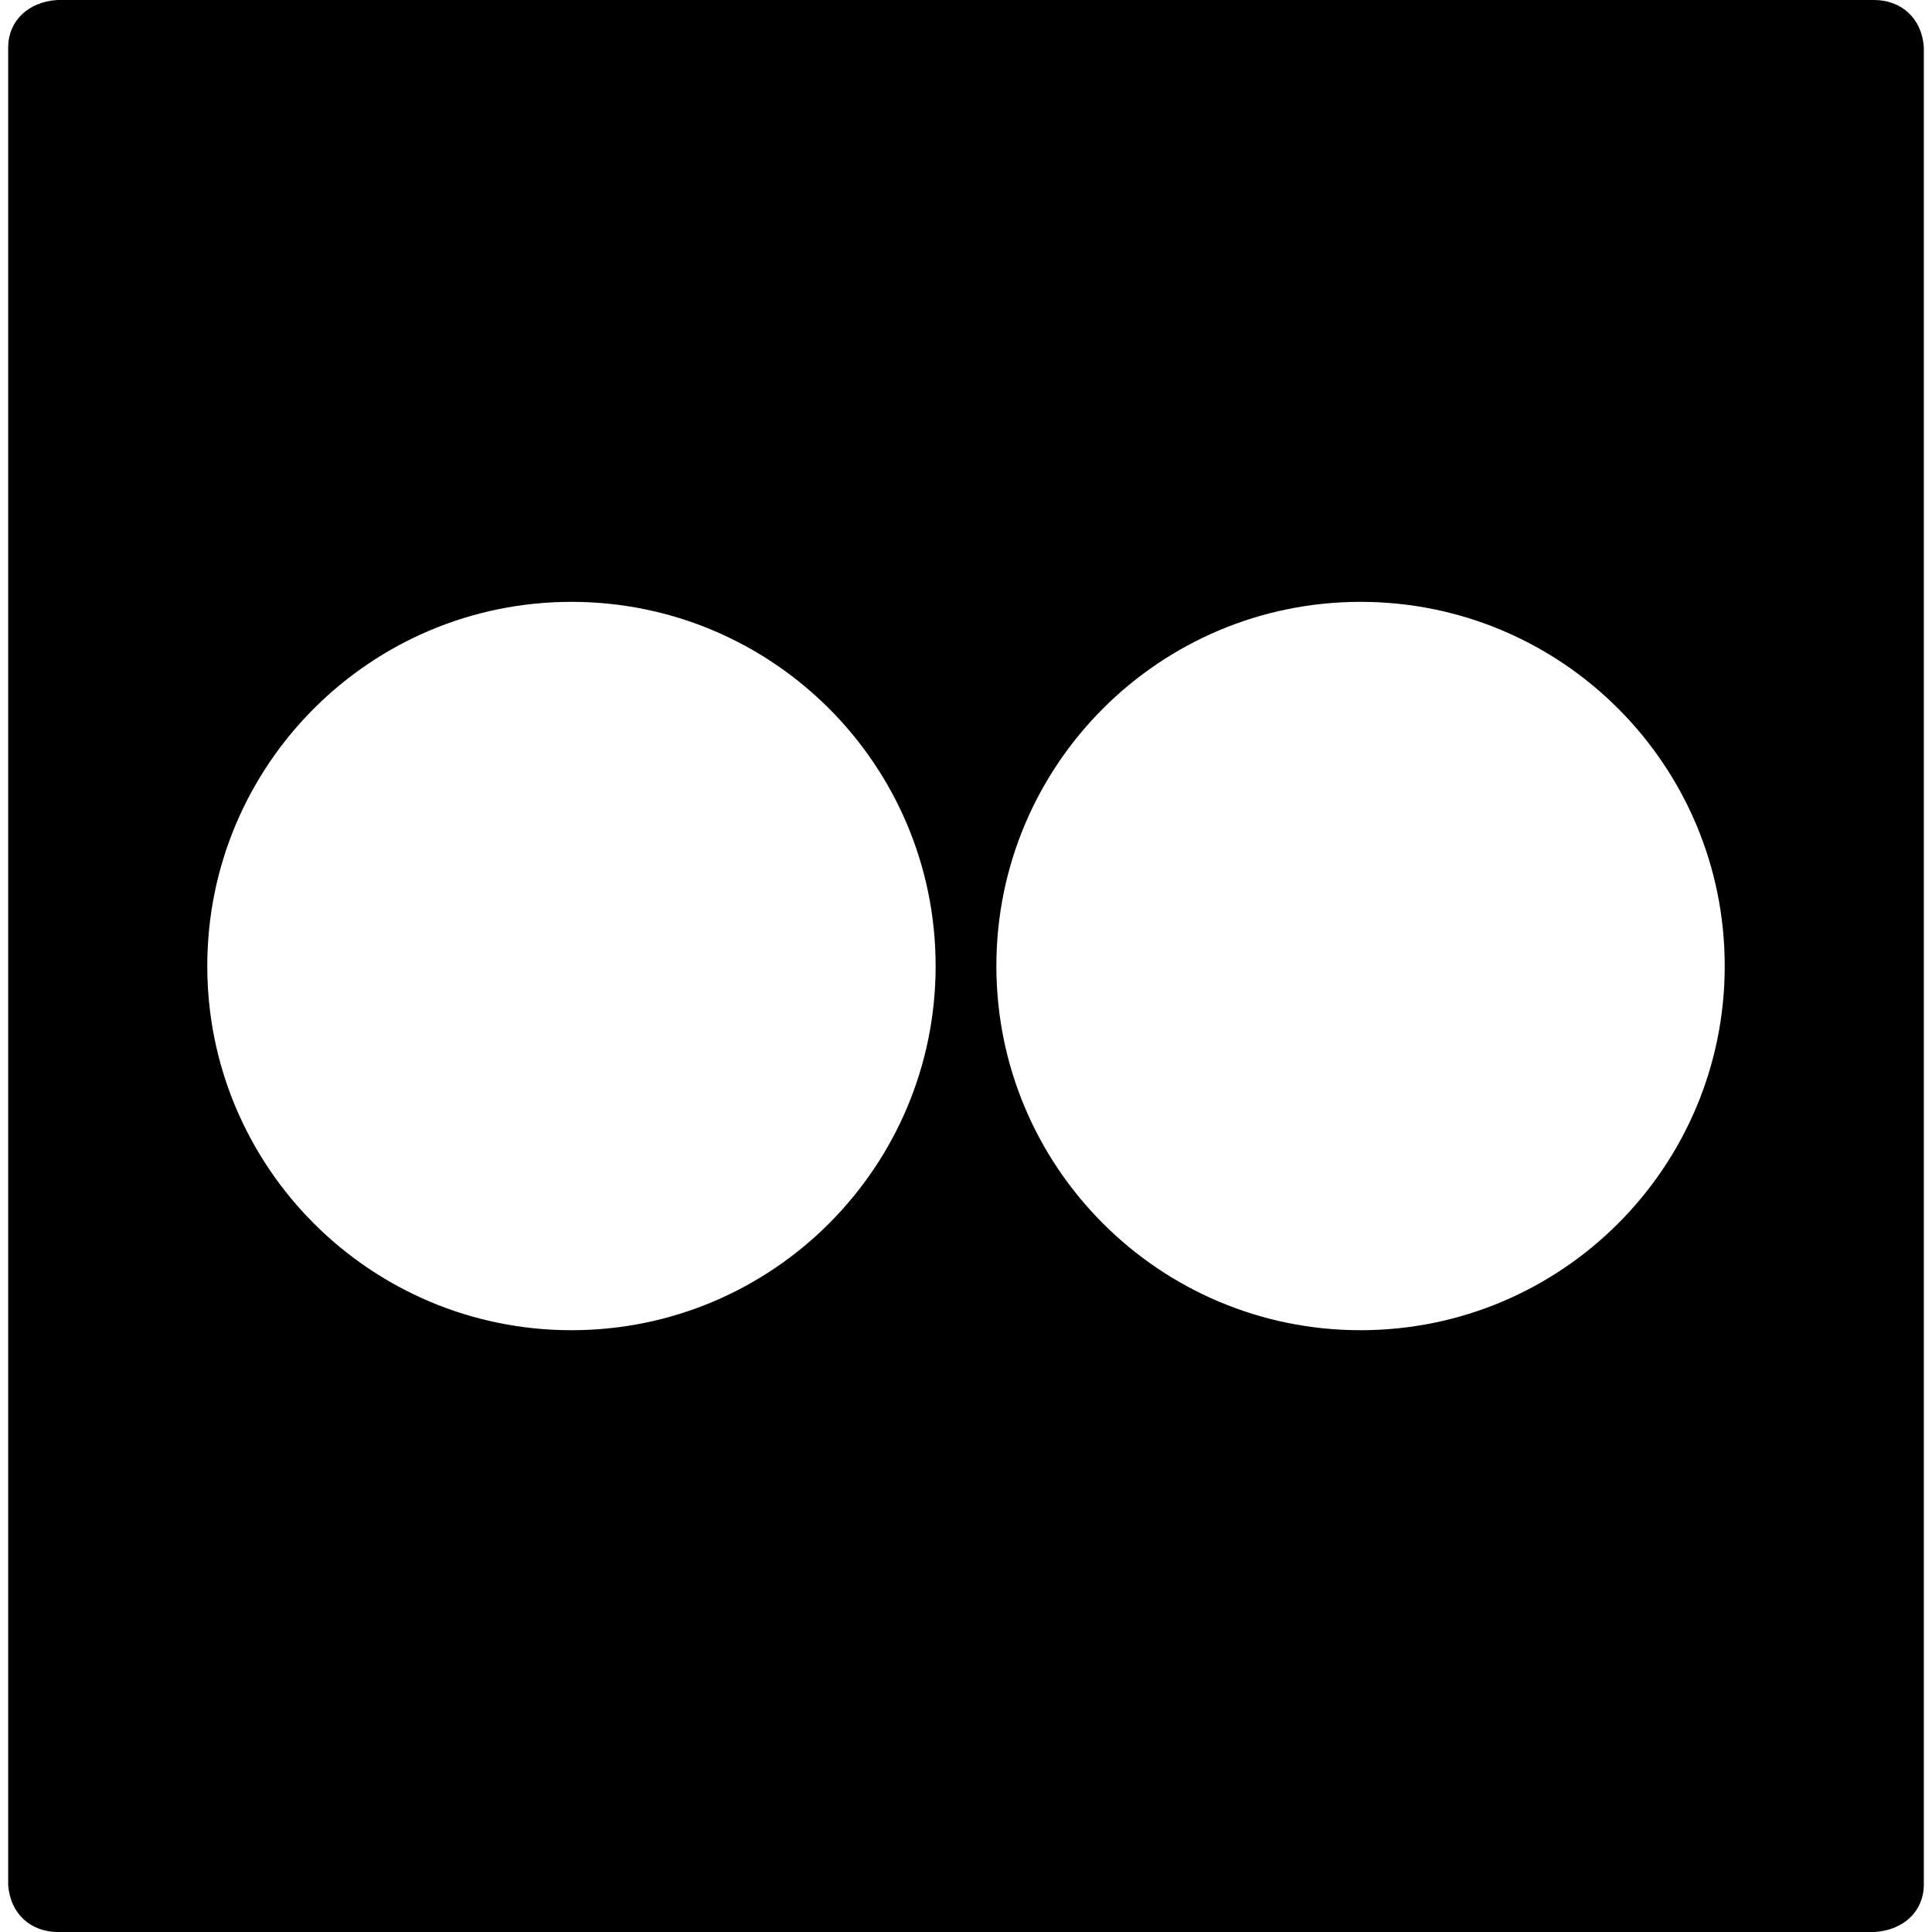
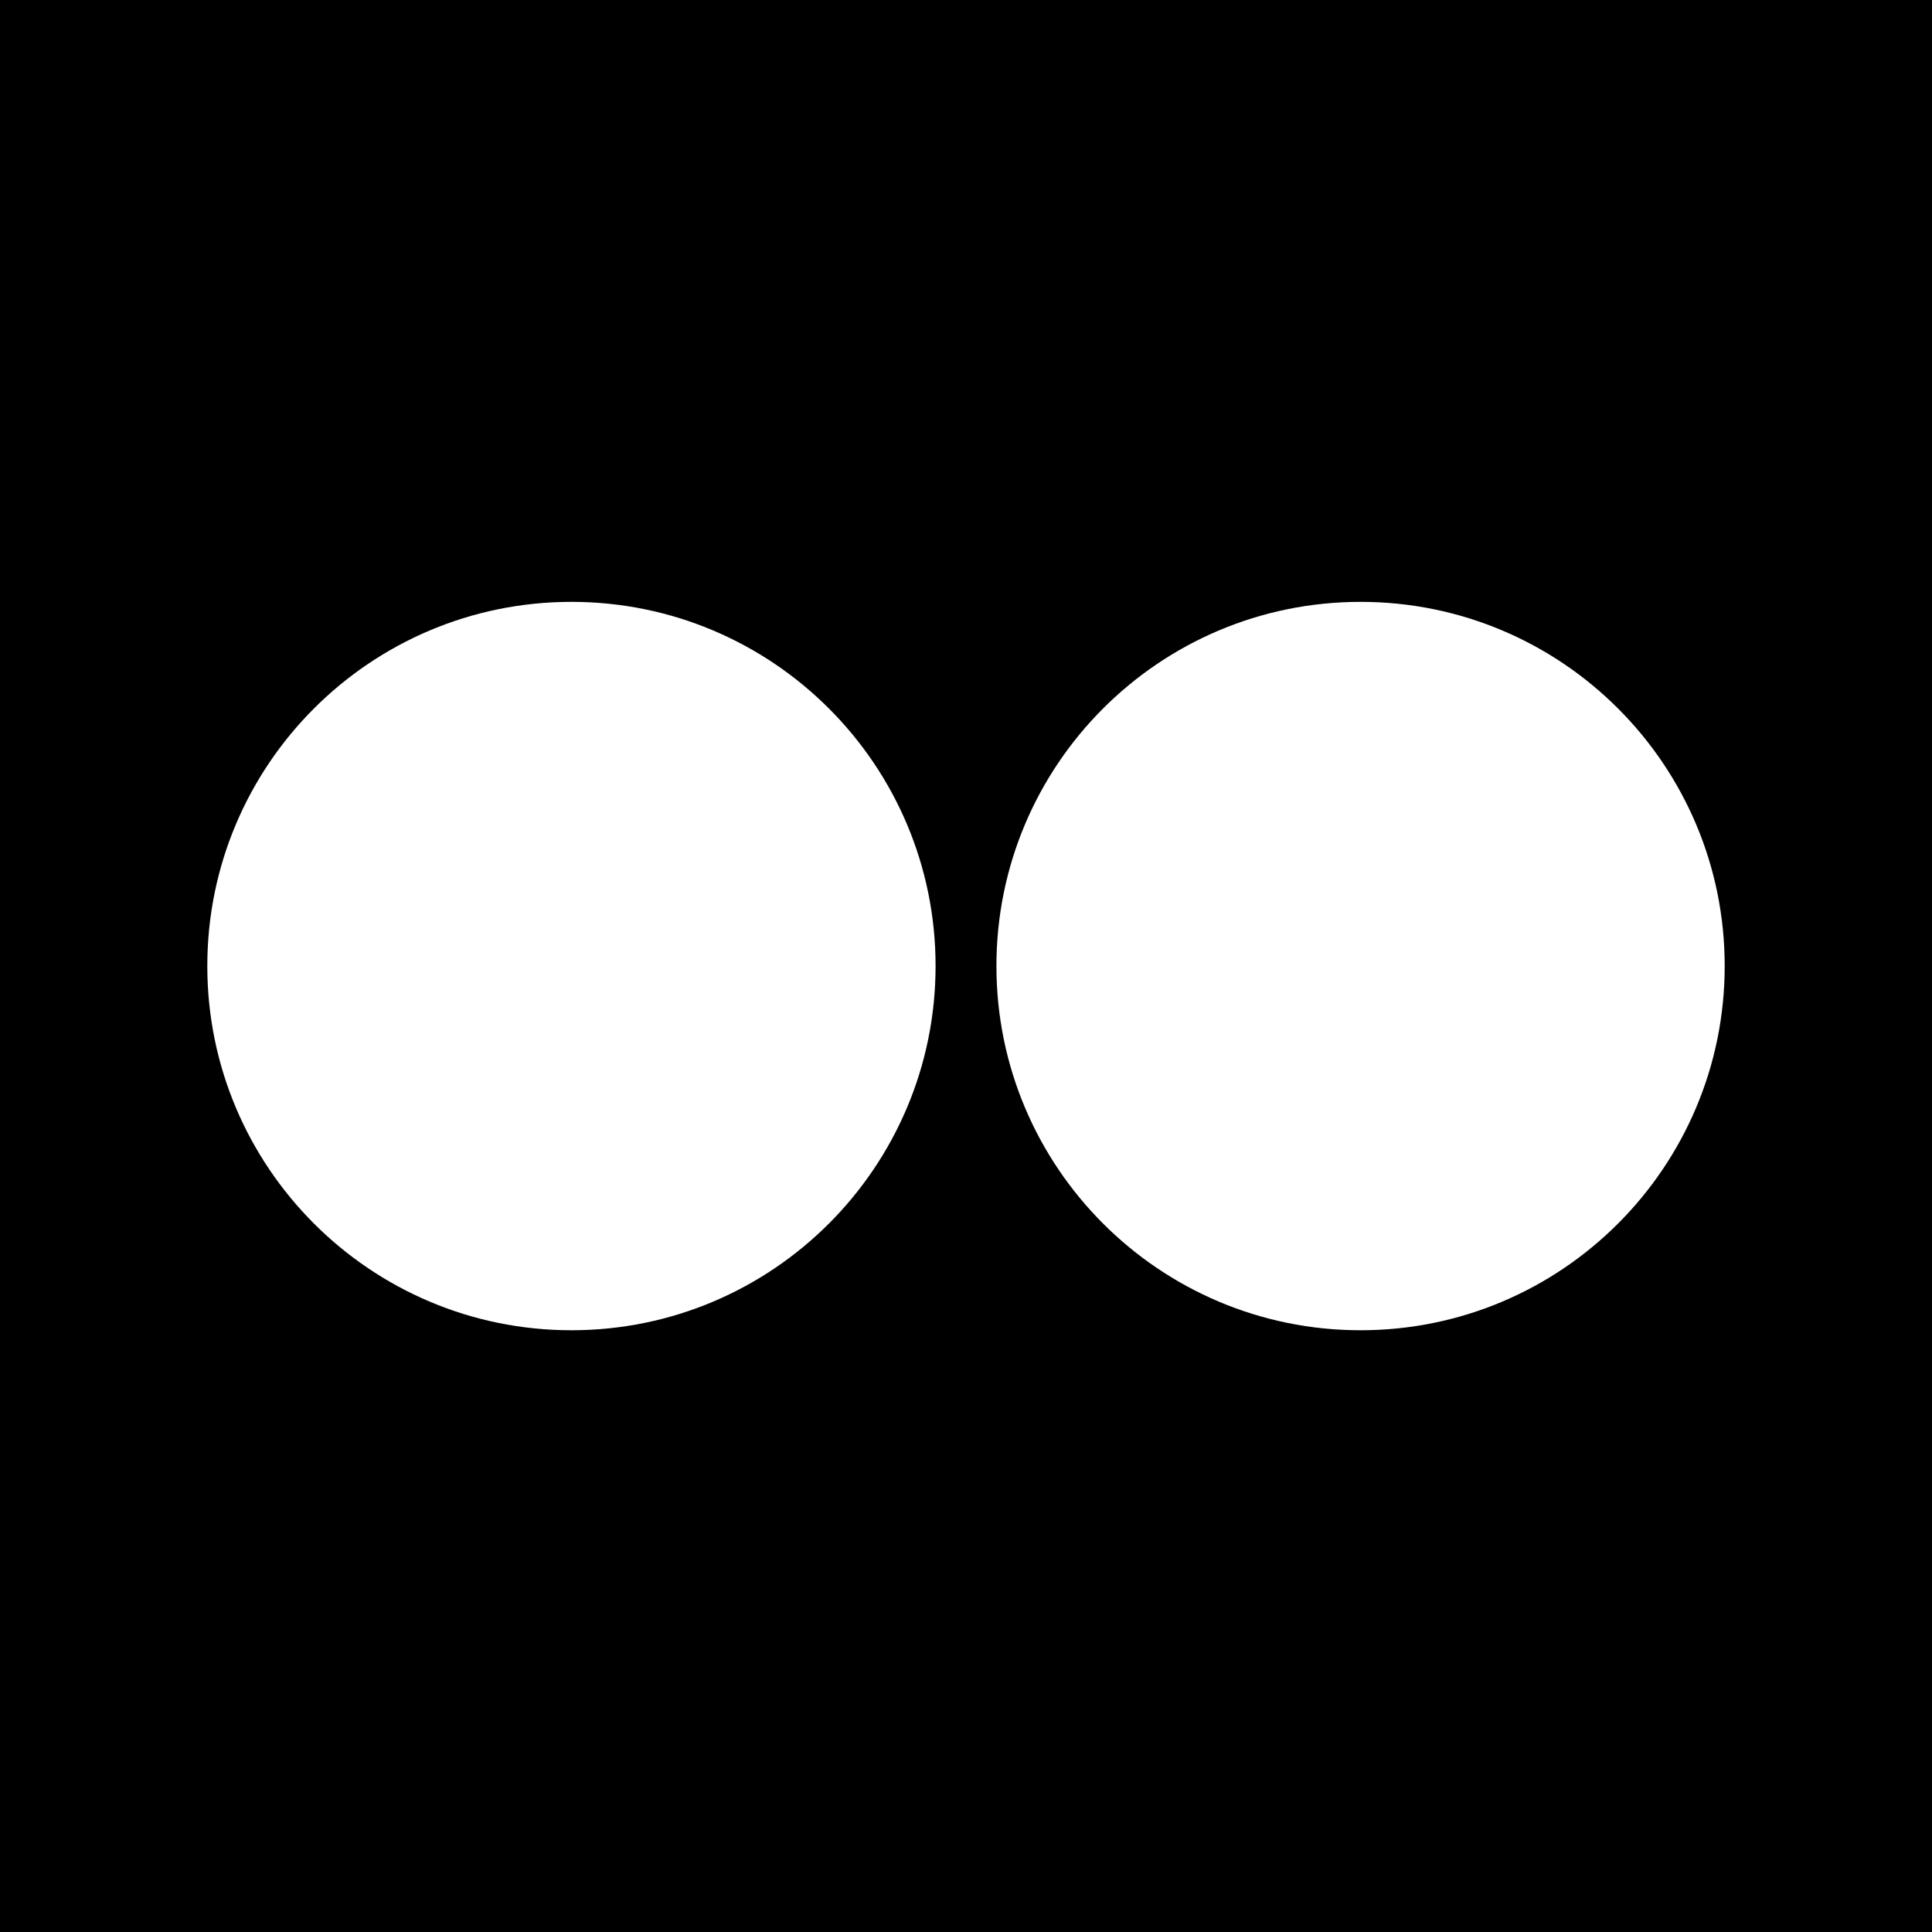
<svg xmlns="http://www.w3.org/2000/svg" width="512" height="512" id="svg2" version="1.0">
  <defs id="defs4" />
  <g id="layer1" transform="translate(-374.2178,-62.23637)">
-     <path style="fill:currentColor" d="m 389.367,62.236 c -7.627,0.515 -12.89,5.447 -12.985,12.45 l 0,487.1 c 0.577,7.753 6.074,12.364 12.985,12.45 l 481.702,0 c 7.627,-0.515 12.89,-5.447 12.985,-12.45 l 0,-487.1 c -0.578,-7.757 -6.074,-12.364 -12.985,-12.45 z M 525.667,221.734 c 53.303,0 96.503,43.199 96.503,96.503 0,53.303 -43.199,96.519 -96.503,96.519 -53.303,0 -96.519,-43.215 -96.519,-96.519 0,-53.303 43.215,-96.503 96.519,-96.503 z m 209.119,0 c 53.303,0 96.503,43.199 96.503,96.503 0,53.303 -43.199,96.519 -96.503,96.519 -53.303,0 -96.519,-43.215 -96.519,-96.519 0,-53.303 43.215,-96.503 96.519,-96.503 z" id="path6836" />
+     <path style="fill:#000000;fill-opacity:1;stroke:none" d="M 0 0 L 0 512 L 512 512 L 512 0 L 0 0 z M 151.438 159.5 C 204.741 159.5 247.938 202.697 247.938 256 C 247.938 309.303 204.741 352.531 151.438 352.531 C 98.134 352.531 54.938 309.303 54.938 256 C 54.938 202.697 98.134 159.5 151.438 159.5 z M 360.562 159.5 C 413.866 159.5 457.062 202.697 457.062 256 C 457.062 309.303 413.866 352.531 360.562 352.531 C 307.259 352.531 264.062 309.303 264.062 256 C 264.062 202.697 307.259 159.5 360.562 159.5 z " transform="translate(374.2178,62.23637)" id="rect3008" />
  </g>
</svg>
